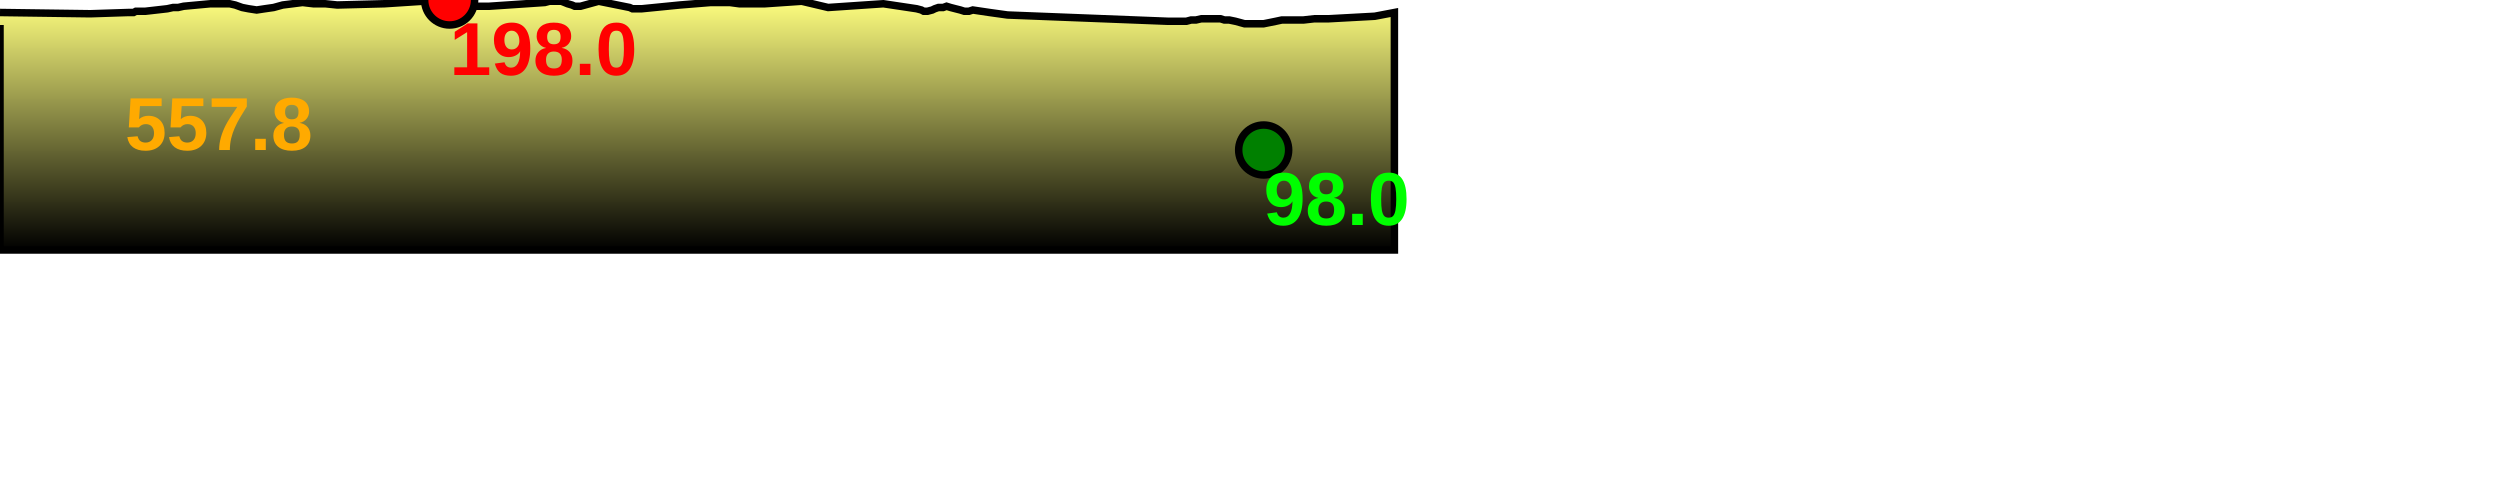
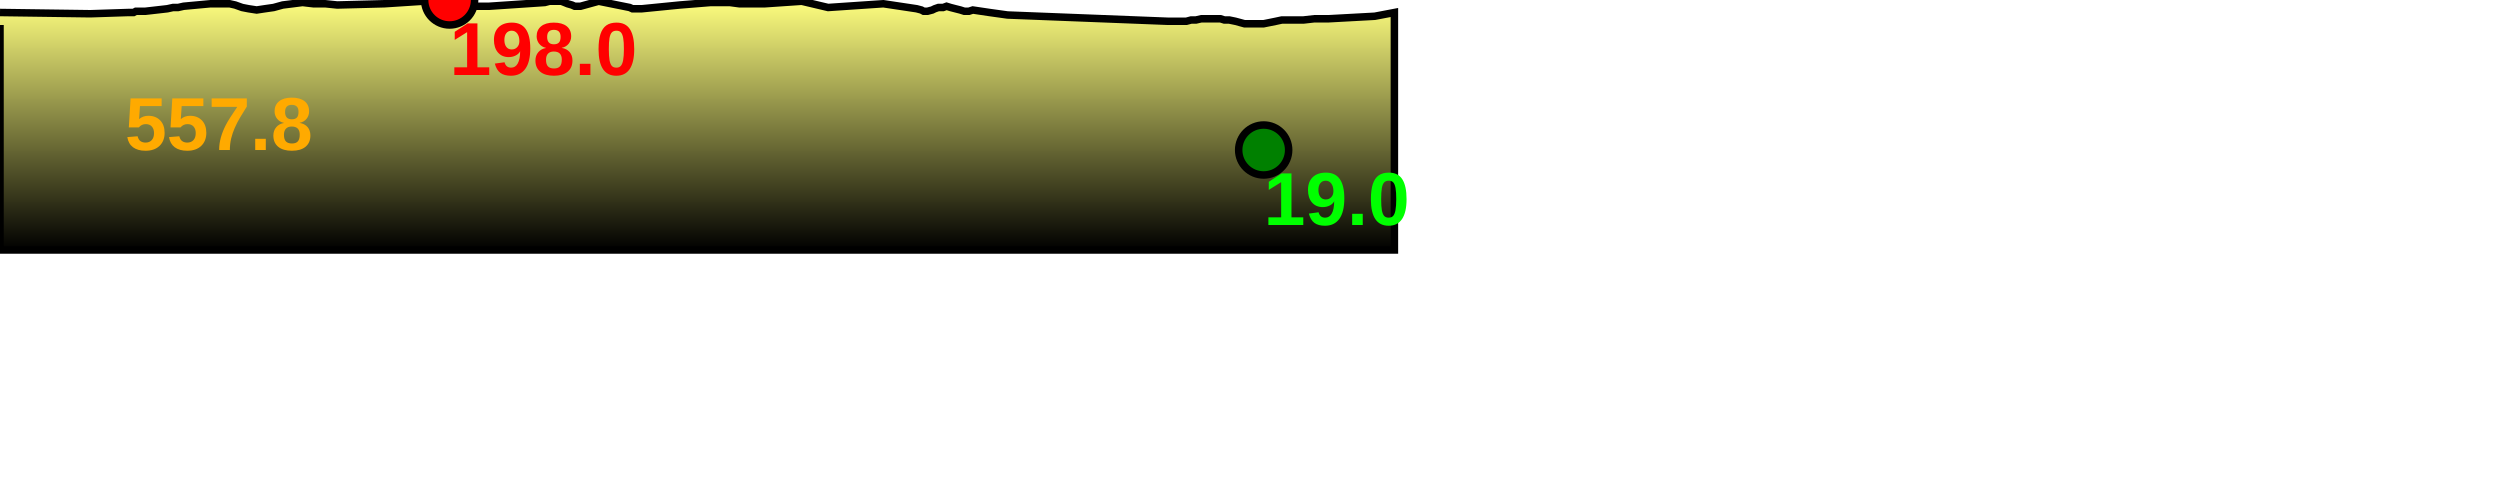
<svg xmlns="http://www.w3.org/2000/svg" baseProfile="full" height="200px" version="1.1" width="1000px">
  <defs>
    <linearGradient id="my-gradient" x1="0" x2="0" y1="0" y2="1">
      <stop offset="0.0" stop-color="#ffff7f" stop-opacity="1" />
      <stop offset="0.2" stop-color="#cccc66" stop-opacity="1" />
      <stop offset="1.0" stop-color="#000000" stop-opacity="1" />
    </linearGradient>
  </defs>
  <path d="M 0 5.0 L 36.134 5.5 L 51.302 5.0 L 51.952 5.0 L 52.661 5.0 L 53.428 5.0 L 54.371 4.5 L 55.256 4.5 L 56.075 4.5 L 56.712 4.5 L 57.33 4.5 L 57.736 4.5 L 58.174 4.5 L 66.938 3.5 L 69.212 3.0 L 71.237 3.0 L 73.444 2.5 L 84.201 1.5 L 86.005 1.5 L 87.723 1.5 L 89.657 1.5 L 91.841 1.5 L 94.075 2.0 L 96.86 3.0 L 99.429 3.5 L 102.666 4.0 L 105.954 3.5 L 109.461 3.0 L 113.082 2.0 L 117.1 1.5 L 121.013 1.0 L 125.279 1.5 L 130.048 1.5 L 134.903 2.0 L 153.816 1.5 L 176.956 0.0 L 178.335 0.0 L 179.1 0.0 L 179.846 0.0 L 181.882 0.5 L 182.501 1.0 L 183.154 1.0 L 184.117 1.0 L 187.277 2.0 L 190.73 2.5 L 195.698 2.5 L 217.92 1.0 L 219.814 0.5 L 221.581 0.5 L 223.297 0.5 L 224.554 0.5 L 225.813 1.0 L 227.032 1.5 L 228.764 2.0 L 229.896 2.5 L 231.048 2.5 L 232.217 2.5 L 239.466 0.5 L 251.868 3.0 L 252.967 3.5 L 253.727 3.5 L 254.48 3.5 L 255.319 3.5 L 256.775 3.5 L 271.898 2.0 L 284.255 1.0 L 291.93 1.0 L 295.672 1.5 L 300.027 1.5 L 303.21 1.5 L 306.049 1.5 L 320.695 0.5 L 331.247 3.0 L 353.35 1.5 L 366.66 3.5 L 368.554 4.0 L 369.477 4.5 L 370.184 4.5 L 371.021 4.5 L 372.903 4.0 L 373.914 3.5 L 375.364 3.0 L 376.172 3.0 L 377.271 3.0 L 378.625 2.5 L 380.244 3.0 L 382.173 3.5 L 384.149 4.0 L 385.714 4.5 L 386.633 4.5 L 387.588 4.5 L 389.123 4.0 L 395.844 5.0 L 403.006 6.0 L 466.989 8.5 L 469.301 8.5 L 470.427 8.5 L 471.762 8.5 L 473.135 8.5 L 474.579 8.5 L 476.452 8.0 L 478.382 8.0 L 480.548 7.5 L 482.373 7.5 L 484.095 7.5 L 486.145 7.5 L 488.166 7.5 L 489.759 8.0 L 491.702 8.0 L 494.112 8.5 L 495.974 9.0 L 497.791 9.5 L 499.73 9.5 L 501.793 9.5 L 503.812 9.5 L 505.465 9.5 L 507.949 9.0 L 510.405 8.5 L 512.731 8.0 L 517.337 8.0 L 521.375 8.0 L 525.757 7.5 L 531.539 7.5 L 549.892 6.5 L 557.759 5.0 L 557.759 100 L 0.0 100 L 0.0 10.0" fill="url(#my-gradient)" stroke="black" stroke-width="3" />
  <circle cx="179.846" cy="0" fill="red" r="10" stroke="black" stroke-width="3" />
  <circle cx="505.465" cy="60" fill="green" r="10" stroke="black" stroke-width="3" />
  <text fill="#ffaa00" font-family="Arial" font-size="30px" font-weight="bold" stroke="none" x="50" y="60">557.8</text>
  <text fill="#ff0000" font-family="Arial" font-size="30px" font-weight="bold" stroke="none" x="179.846" y="30">198.0</text>
-   <text fill="#00ff00" font-family="Arial" font-size="30px" font-weight="bold" stroke="none" x="505.465" y="90">98.0</text>
+   <text fill="#00ff00" font-family="Arial" font-size="30px" font-weight="bold" stroke="none" x="505.465" y="90">19.0</text>
</svg>
